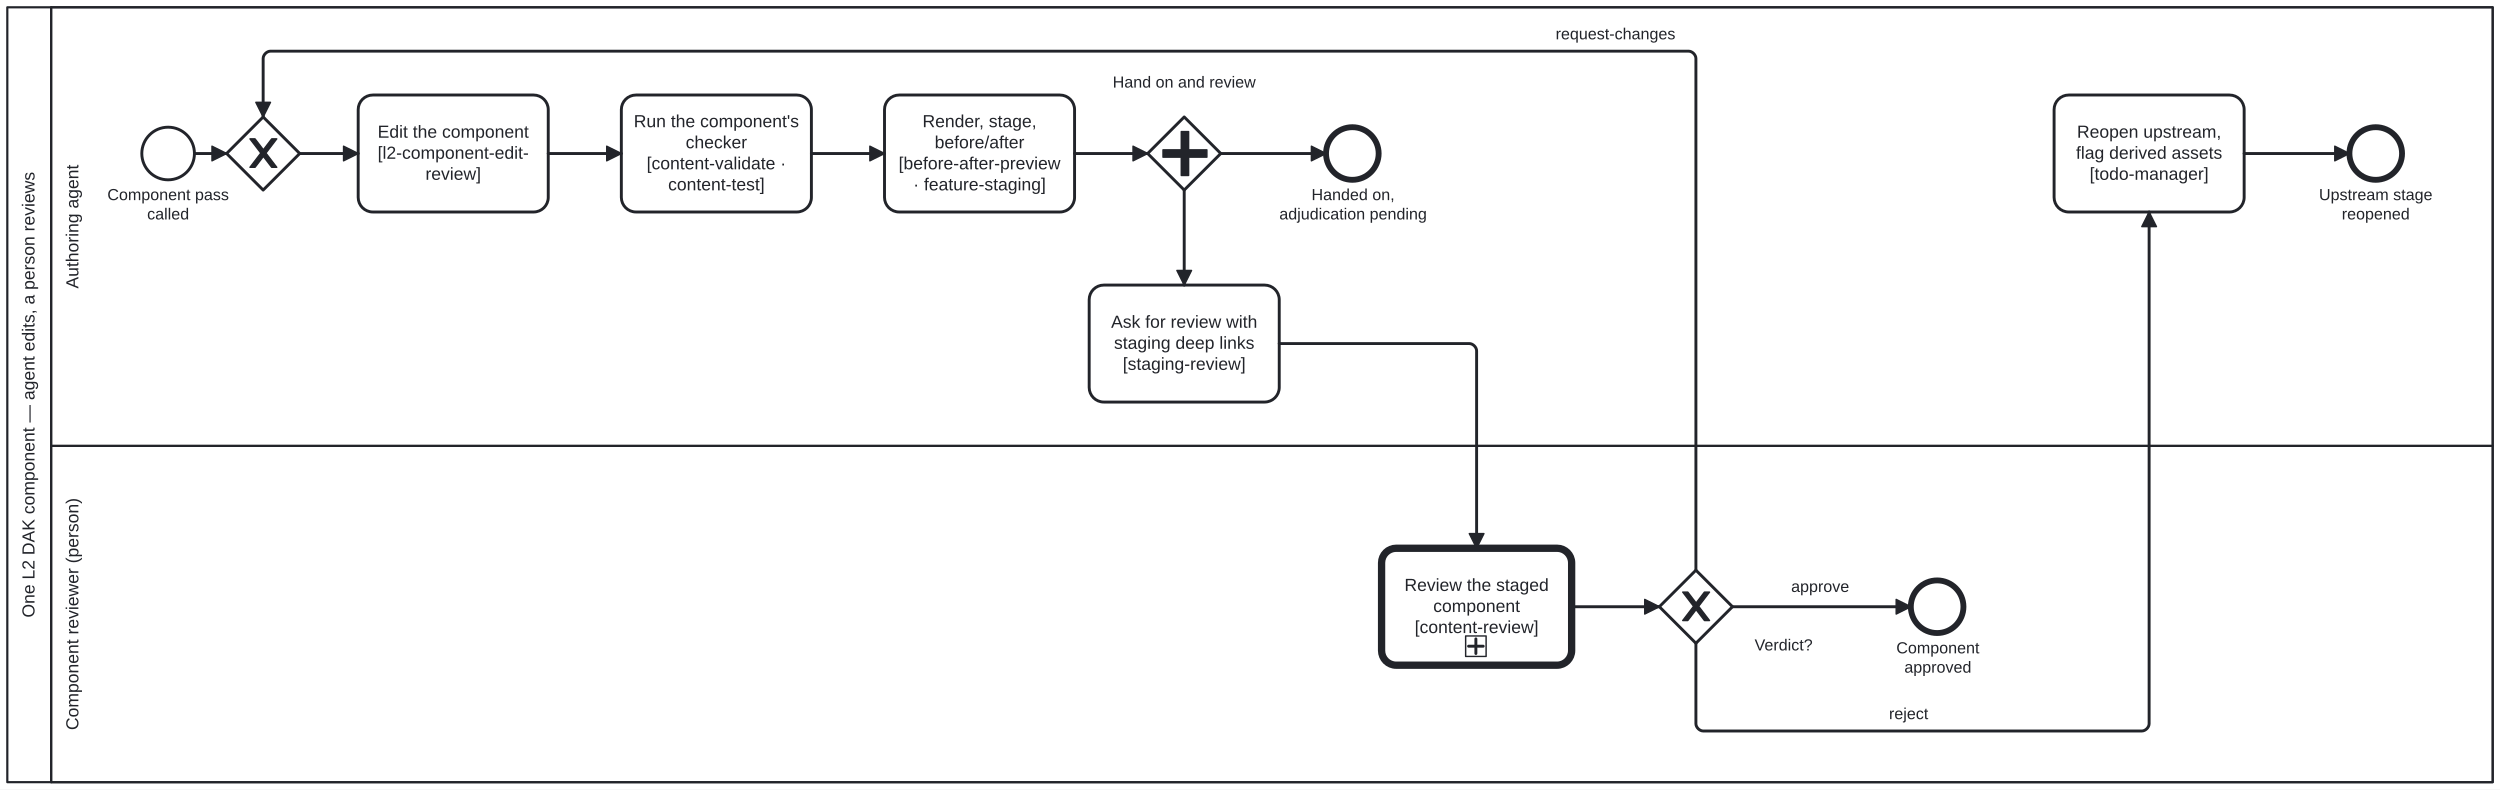
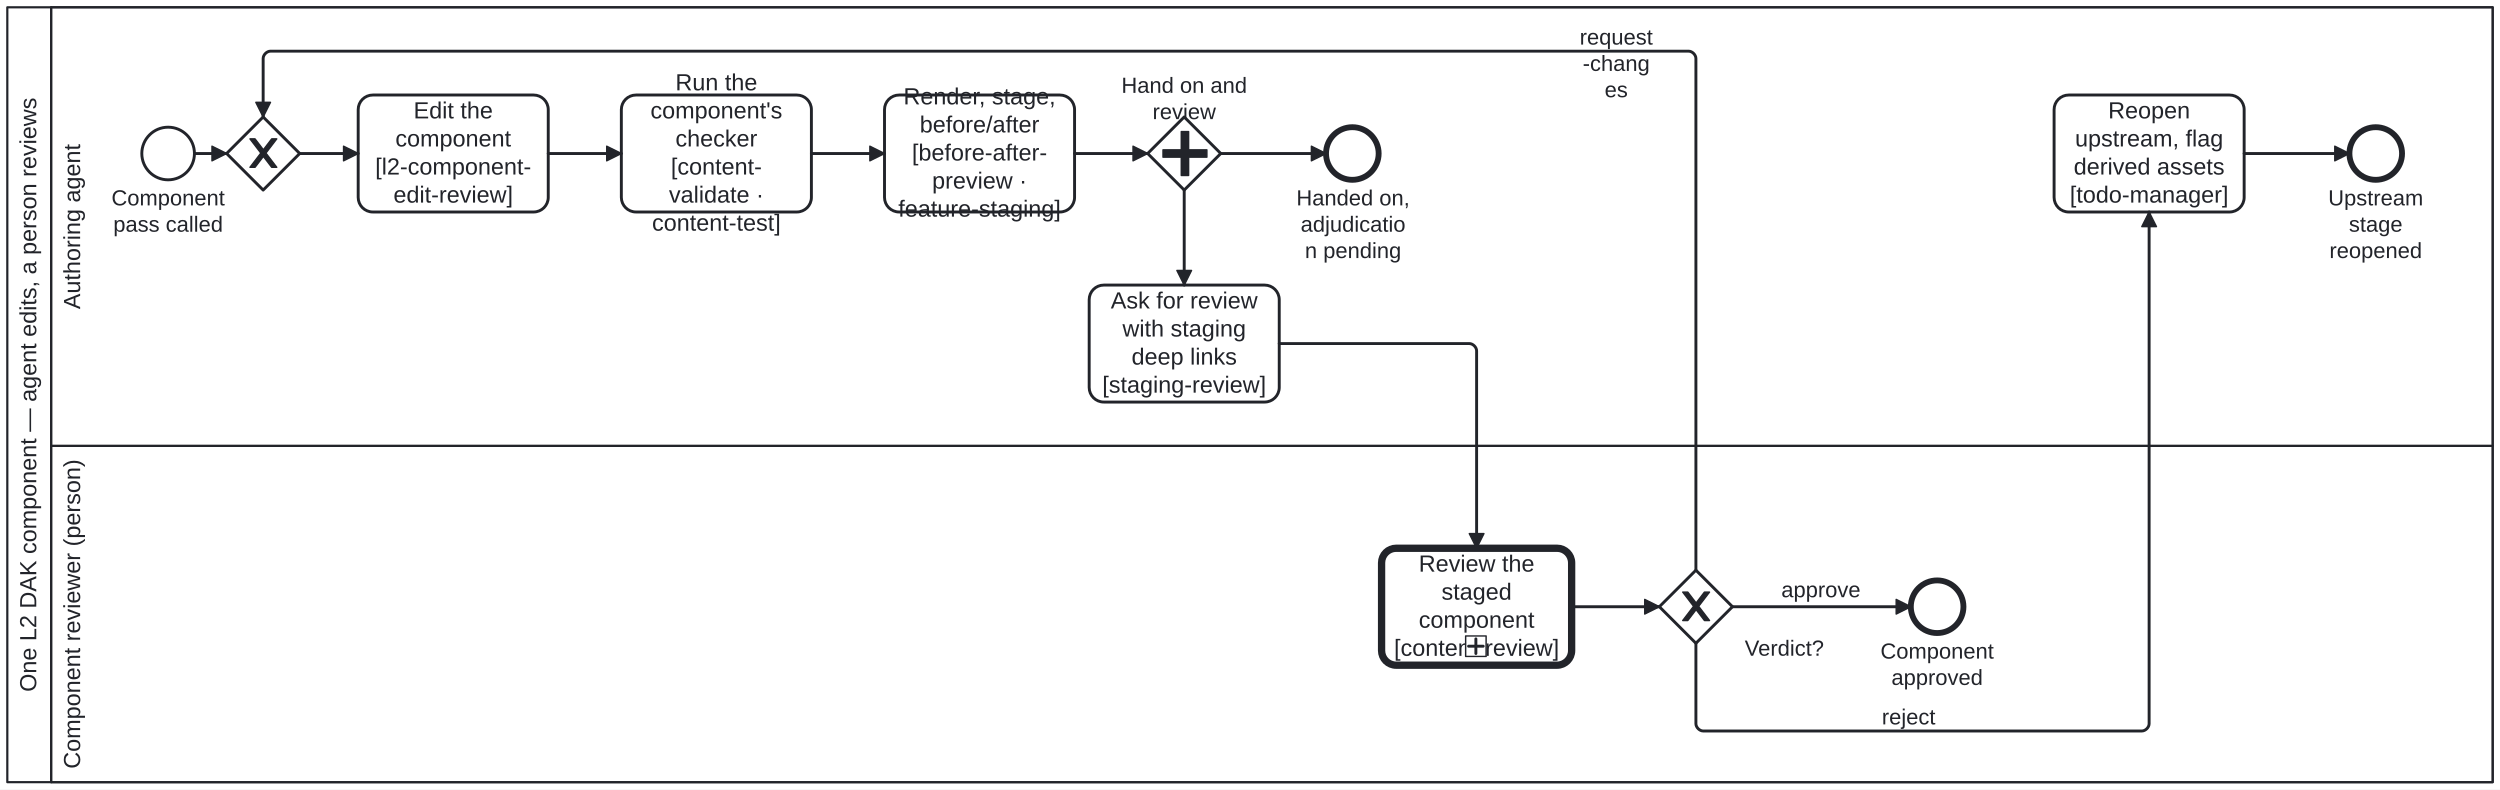
<svg xmlns="http://www.w3.org/2000/svg" width="100%" style="max-width:100%;height:auto" viewBox="155 75 1710 540" version="1.1">
  <rect x="155" y="75" width="1710" height="540" fill="#ffffff" />
  <g class="djs-group">
    <g class="djs-element djs-shape" data-element-id="Participant_L2ComponentEditReview" style="display: block;" transform="matrix(1 0 0 1 160 80)">
      <g class="djs-visual">
        <rect x="0" y="0" width="1700" height="530" rx="0" ry="0" style="stroke-linecap: round; stroke-linejoin: round; stroke: rgb(34, 36, 42); stroke-width: 1.5px; fill: white; fill-opacity: 0.95;" />
        <path style="fill: none; stroke-linecap: round; stroke-linejoin: round; stroke: rgb(34, 36, 42); stroke-width: 1.5px;" d="M30,0L30,530" />
-         <text lineHeight="1.2" class="djs-label" style="font-family: Arial, sans-serif; font-size: 12px; font-weight: normal; fill: rgb(34, 36, 42);" transform="matrix(-1.83697e-16 -1 1 -1.83697e-16 0 530)">
-           <tspan x="112.583" y="18.6">One L2 DAK component — agent edits, a person reviews</tspan>
+         <text lineHeight="1.2" class="djs-label" style="font-family: Arial, sans-serif; font-size: 16px; font-weight: normal; fill: rgb(34, 36, 42);" transform="matrix(-1.83697e-16 -1 1 -1.83697e-16 0 530)">
+           <tspan x="61.777" y="19.8">One L2 DAK component — agent edits, a person reviews</tspan>
        </text>
      </g>
      <rect class="djs-hit djs-hit-all" x="0" y="0" width="1700" height="530" style="fill: none; stroke-opacity: 0; stroke: white; stroke-width: 15px;" />
    </g>
    <g class="djs-children">
      <g class="djs-group">
        <g class="djs-element djs-shape" data-element-id="Lane_Reviewer" style="display: block;" transform="matrix(1 0 0 1 190 380)">
          <g class="djs-visual">
            <rect x="0" y="0" width="1670" height="230" rx="0" ry="0" style="stroke-linecap: round; stroke-linejoin: round; stroke: rgb(34, 36, 42); stroke-width: 1.5px; fill: white; fill-opacity: 0.25;" />
-             <text lineHeight="1.2" class="djs-label" style="font-family: Arial, sans-serif; font-size: 12px; font-weight: normal; fill: rgb(34, 36, 42);" transform="matrix(-1.83697e-16 -1 1 -1.83697e-16 0 230)">
-               <tspan x="35.632" y="18.6">Component reviewer (person)</tspan>
+             <text lineHeight="1.2" class="djs-label" style="font-family: Arial, sans-serif; font-size: 16px; font-weight: normal; fill: rgb(34, 36, 42);" transform="matrix(-1.83697e-16 -1 1 -1.83697e-16 0 230)">
+               <tspan x="9.176" y="19.8">Component reviewer (person)</tspan>
            </text>
          </g>
          <rect class="djs-hit djs-hit-all" x="0" y="0" width="1670" height="230" style="fill: none; stroke-opacity: 0; stroke: white; stroke-width: 15px;" />
        </g>
      </g>
      <g class="djs-group">
        <g class="djs-element djs-shape" data-element-id="Lane_Agent" style="display: block;" transform="matrix(1 0 0 1 190 80)">
          <g class="djs-visual">
            <rect x="0" y="0" width="1670" height="300" rx="0" ry="0" style="stroke-linecap: round; stroke-linejoin: round; stroke: rgb(34, 36, 42); stroke-width: 1.5px; fill: white; fill-opacity: 0.25;" />
-             <text lineHeight="1.2" class="djs-label" style="font-family: Arial, sans-serif; font-size: 12px; font-weight: normal; fill: rgb(34, 36, 42);" transform="matrix(-1.83697e-16 -1 1 -1.83697e-16 0 300)">
-               <tspan x="107.634" y="18.6">Authoring agent</tspan>
+             <text lineHeight="1.2" class="djs-label" style="font-family: Arial, sans-serif; font-size: 16px; font-weight: normal; fill: rgb(34, 36, 42);" transform="matrix(-1.83697e-16 -1 1 -1.83697e-16 0 300)">
+               <tspan x="93.512" y="19.8">Authoring agent</tspan>
            </text>
          </g>
          <rect class="djs-hit djs-hit-all" x="0" y="0" width="1670" height="300" style="fill: none; stroke-opacity: 0; stroke: white; stroke-width: 15px;" />
        </g>
      </g>
      <g class="djs-group">
        <g class="djs-element djs-shape" data-element-id="Start_ComponentPass" style="display: block;" transform="matrix(1 0 0 1 252 162)">
          <g class="djs-visual">
            <circle cx="18" cy="18" r="18" style="stroke-linecap: round; stroke-linejoin: round; stroke: rgb(34, 36, 42); stroke-width: 2px; fill: white; fill-opacity: 0.95;" />
          </g>
          <rect class="djs-hit djs-hit-all" x="0" y="0" width="36" height="36" style="fill: none; stroke-opacity: 0; stroke: white; stroke-width: 15px;" />
        </g>
      </g>
      <g class="djs-group">
-         <g class="djs-element djs-shape" data-element-id="Start_ComponentPass_label" style="display: block;" transform="matrix(1 0 0 1 228 202)">
-           <g class="djs-visual">
-             <text lineHeight="1.2" class="djs-label" style="font-family: Arial, sans-serif; font-size: 11px; font-weight: normal; fill: rgb(34, 36, 42);">
-               <tspan x="0.42" y="9.9">Component pass </tspan>
-               <tspan x="27.63" y="23.1">called</tspan>
-             </text>
-           </g>
-           <rect class="djs-hit djs-hit-all" x="0" y="0" width="84" height="27" style="fill: none; stroke-opacity: 0; stroke: white; stroke-width: 15px;" />
+         <g class="djs-element djs-shape" data-element-id="Start_ComponentPass_label" style="display: block;" transform="matrix(1 0 0 1 231 202)">
+           <g class="djs-visual">
+             <text lineHeight="1.2" class="djs-label" style="font-family: Arial, sans-serif; font-size: 15px; font-weight: normal; fill: rgb(34, 36, 42);">
+               <tspan x="0.226" y="13.5">Component </tspan>
+               <tspan x="1.478" y="31.5">pass called</tspan>
+             </text>
+           </g>
+           <rect class="djs-hit djs-hit-all" x="0" y="0" width="78" height="36" style="fill: none; stroke-opacity: 0; stroke: white; stroke-width: 15px;" />
        </g>
      </g>
      <g class="djs-group">
        <g class="djs-element djs-shape" data-element-id="Gateway_Rework" style="display: block;" transform="matrix(1 0 0 1 310 155)">
          <g class="djs-visual">
            <polygon points="25,0 50,25 25,50 0,25" style="stroke-linecap: round; stroke-linejoin: round; stroke: rgb(34, 36, 42); stroke-width: 2px; fill: white; fill-opacity: 0.95;" />
            <path d="m 16,15 7.429,9.714 -7.429,9.714 3.429,0 5.714,-7.464 5.714,7.464 3.429,0 -7.429,-9.714 7.429,-9.714 -3.429,0 -5.714,7.464 -5.714,-7.464 -3.429,0 z" style="fill: rgb(34, 36, 42); stroke-linecap: round; stroke-linejoin: round; stroke: rgb(34, 36, 42); stroke-width: 1px;" />
          </g>
          <rect class="djs-hit djs-hit-all" x="0" y="0" width="50" height="50" style="fill: none; stroke-opacity: 0; stroke: white; stroke-width: 15px;" />
        </g>
      </g>
      <g class="djs-group">
        <g class="djs-element djs-shape" data-element-id="Task_Edit" style="display: block;" transform="matrix(1 0 0 1 400 140)">
          <g class="djs-visual">
            <rect x="0" y="0" width="130" height="80" rx="10" ry="10" style="stroke-linecap: round; stroke-linejoin: round; stroke: rgb(34, 36, 42); stroke-width: 2px; fill: white; fill-opacity: 0.95;" />
-             <text lineHeight="1.2" class="djs-label" style="font-family: Arial, sans-serif; font-size: 12px; font-weight: normal; fill: rgb(34, 36, 42);">
-               <tspan x="13.3" y="29.2">Edit the component</tspan>
-               <tspan x="13.309" y="43.6">[l2-component-edit-</tspan>
-               <tspan x="45.995" y="58">review]</tspan>
+             <text lineHeight="1.2" class="djs-label" style="font-family: Arial, sans-serif; font-size: 16px; font-weight: normal; fill: rgb(34, 36, 42);">
+               <tspan x="37.871" y="16">Edit the </tspan>
+               <tspan x="25.418" y="35.2">component</tspan>
+               <tspan x="11.641" y="54.4">[l2-component-</tspan>
+               <tspan x="24.098" y="73.6">edit-review]</tspan>
            </text>
          </g>
          <rect class="djs-hit djs-hit-all" x="0" y="0" width="130" height="80" style="fill: none; stroke-opacity: 0; stroke: white; stroke-width: 15px;" />
        </g>
      </g>
      <g class="djs-group">
        <g class="djs-element djs-shape" data-element-id="Task_Check" style="display: block;" transform="matrix(1 0 0 1 580 140)">
          <g class="djs-visual">
            <rect x="0" y="0" width="130" height="80" rx="10" ry="10" style="stroke-linecap: round; stroke-linejoin: round; stroke: rgb(34, 36, 42); stroke-width: 2px; fill: white; fill-opacity: 0.95;" />
-             <text lineHeight="1.2" class="djs-label" style="font-family: Arial, sans-serif; font-size: 12px; font-weight: normal; fill: rgb(34, 36, 42);">
-               <tspan x="8.486" y="22">Run the component's</tspan>
-               <tspan x="43.991" y="36.4">checker</tspan>
-               <tspan x="17.308" y="50.8">[content-validate · </tspan>
-               <tspan x="31.982" y="65.2">content-test]</tspan>
+             <text lineHeight="1.2" class="djs-label" style="font-family: Arial, sans-serif; font-size: 16px; font-weight: normal; fill: rgb(34, 36, 42);">
+               <tspan x="36.98" y="-3.2">Run the </tspan>
+               <tspan x="19.891" y="16">component's </tspan>
+               <tspan x="36.988" y="35.2">checker</tspan>
+               <tspan x="33.871" y="54.4">[content-</tspan>
+               <tspan x="32.539" y="73.6">validate · </tspan>
+               <tspan x="20.977" y="92.8">content-test]</tspan>
            </text>
          </g>
          <rect class="djs-hit djs-hit-all" x="0" y="0" width="130" height="80" style="fill: none; stroke-opacity: 0; stroke: white; stroke-width: 15px;" />
        </g>
      </g>
      <g class="djs-group">
        <g class="djs-element djs-shape" data-element-id="Task_RenderStage" style="display: block;" transform="matrix(1 0 0 1 760 140)">
          <g class="djs-visual">
            <rect x="0" y="0" width="130" height="80" rx="10" ry="10" style="stroke-linecap: round; stroke-linejoin: round; stroke: rgb(34, 36, 42); stroke-width: 2px; fill: white; fill-opacity: 0.95;" />
-             <text lineHeight="1.2" class="djs-label" style="font-family: Arial, sans-serif; font-size: 12px; font-weight: normal; fill: rgb(34, 36, 42);">
-               <tspan x="25.974" y="22">Render, stage, </tspan>
-               <tspan x="34.314" y="36.4">before/after</tspan>
-               <tspan x="9.644" y="50.8">[before-after-preview </tspan>
-               <tspan x="19.643" y="65.2">· feature-staging]</tspan>
+             <text lineHeight="1.2" class="djs-label" style="font-family: Arial, sans-serif; font-size: 16px; font-weight: normal; fill: rgb(34, 36, 42);">
+               <tspan x="12.965" y="6.4">Render, stage, </tspan>
+               <tspan x="24.086" y="25.6">before/after</tspan>
+               <tspan x="18.758" y="44.8">[before-after-</tspan>
+               <tspan x="32.547" y="64">preview · </tspan>
+               <tspan x="9.41" y="83.2">feature-staging]</tspan>
            </text>
          </g>
          <rect class="djs-hit djs-hit-all" x="0" y="0" width="130" height="80" style="fill: none; stroke-opacity: 0; stroke: white; stroke-width: 15px;" />
        </g>
      </g>
      <g class="djs-group">
        <g class="djs-element djs-shape" data-element-id="Gateway_HandOnFork" style="display: block;" transform="matrix(1 0 0 1 940 155)">
          <g class="djs-visual">
            <polygon points="25,0 50,25 25,50 0,25" style="stroke-linecap: round; stroke-linejoin: round; stroke: rgb(34, 36, 42); stroke-width: 2px; fill: white; fill-opacity: 0.95;" />
            <path d="m 23,10 0,12.5 -12.5,0 0,5 12.5,0 0,12.5 5,0 0,-12.5 12.5,0 0,-5 -12.5,0 0,-12.5 -5,0 z" style="fill: rgb(34, 36, 42); stroke-linecap: round; stroke-linejoin: round; stroke: rgb(34, 36, 42); stroke-width: 1px;" />
          </g>
          <rect class="djs-hit djs-hit-all" x="0" y="0" width="50" height="50" style="fill: none; stroke-opacity: 0; stroke: white; stroke-width: 15px;" />
        </g>
      </g>
      <g class="djs-group">
-         <g class="djs-element djs-shape" data-element-id="Gateway_HandOnFork_label" style="display: block;" transform="matrix(1 0 0 1 916 125)">
-           <g class="djs-visual">
-             <text lineHeight="1.2" class="djs-label" style="font-family: Arial, sans-serif; font-size: 11px; font-weight: normal; fill: rgb(34, 36, 42);">
-               <tspan x="0.08" y="9.9">Hand on and review</tspan>
-             </text>
-           </g>
-           <rect class="djs-hit djs-hit-all" x="0" y="0" width="98" height="14" style="fill: none; stroke-opacity: 0; stroke: white; stroke-width: 15px;" />
+         <g class="djs-element djs-shape" data-element-id="Gateway_HandOnFork_label" style="display: block;" transform="matrix(1 0 0 1 922 125)">
+           <g class="djs-visual">
+             <text lineHeight="1.2" class="djs-label" style="font-family: Arial, sans-serif; font-size: 15px; font-weight: normal; fill: rgb(34, 36, 42);">
+               <tspan x="0.047" y="13.5">Hand on and</tspan>
+               <tspan x="21.328" y="31.5">review</tspan>
+             </text>
+           </g>
+           <rect class="djs-hit djs-hit-all" x="0" y="0" width="86" height="36" style="fill: none; stroke-opacity: 0; stroke: white; stroke-width: 15px;" />
        </g>
      </g>
      <g class="djs-group">
        <g class="djs-element djs-shape" data-element-id="End_HandedOn" style="display: block;" transform="matrix(1 0 0 1 1062 162)">
          <g class="djs-visual">
            <circle cx="18" cy="18" r="18" style="stroke-linecap: round; stroke-linejoin: round; stroke: rgb(34, 36, 42); stroke-width: 4px; fill: white; fill-opacity: 0.95;" />
          </g>
          <rect class="djs-hit djs-hit-all" x="0" y="0" width="36" height="36" style="fill: none; stroke-opacity: 0; stroke: white; stroke-width: 15px;" />
        </g>
      </g>
      <g class="djs-group">
-         <g class="djs-element djs-shape" data-element-id="End_HandedOn_label" style="display: block;" transform="matrix(1 0 0 1 1030 202)">
-           <g class="djs-visual">
-             <text lineHeight="1.2" class="djs-label" style="font-family: Arial, sans-serif; font-size: 11px; font-weight: normal; fill: rgb(34, 36, 42);">
-               <tspan x="22.06" y="9.9">Handed on, </tspan>
-               <tspan x="0.041" y="23.1">adjudication pending</tspan>
-             </text>
-           </g>
-           <rect class="djs-hit djs-hit-all" x="0" y="0" width="101" height="27" style="fill: none; stroke-opacity: 0; stroke: white; stroke-width: 15px;" />
+         <g class="djs-element djs-shape" data-element-id="End_HandedOn_label" style="display: block;" transform="matrix(1 0 0 1 1040 202)">
+           <g class="djs-visual">
+             <text lineHeight="1.2" class="djs-label" style="font-family: Arial, sans-serif; font-size: 15px; font-weight: normal; fill: rgb(34, 36, 42);">
+               <tspan x="1.718" y="13.5">Handed on, </tspan>
+               <tspan x="4.641" y="31.5">adjudicatio</tspan>
+               <tspan x="7.552" y="49.5">n pending</tspan>
+             </text>
+           </g>
+           <rect class="djs-hit djs-hit-all" x="0" y="0" width="81" height="54" style="fill: none; stroke-opacity: 0; stroke: white; stroke-width: 15px;" />
        </g>
      </g>
      <g class="djs-group">
        <g class="djs-element djs-shape" data-element-id="Task_RequestReview" style="display: block;" transform="matrix(1 0 0 1 900 270)">
          <g class="djs-visual">
            <rect x="0" y="0" width="130" height="80" rx="10" ry="10" style="stroke-linecap: round; stroke-linejoin: round; stroke: rgb(34, 36, 42); stroke-width: 2px; fill: white; fill-opacity: 0.95;" />
-             <text lineHeight="1.2" class="djs-label" style="font-family: Arial, sans-serif; font-size: 12px; font-weight: normal; fill: rgb(34, 36, 42);">
-               <tspan x="14.987" y="29.2">Ask for review with </tspan>
-               <tspan x="16.968" y="43.6">staging deep links</tspan>
-               <tspan x="22.982" y="58">[staging-review]</tspan>
+             <text lineHeight="1.2" class="djs-label" style="font-family: Arial, sans-serif; font-size: 16px; font-weight: normal; fill: rgb(34, 36, 42);">
+               <tspan x="14.766" y="16">Ask for review </tspan>
+               <tspan x="22.754" y="35.2">with staging </tspan>
+               <tspan x="28.977" y="54.4">deep links</tspan>
+               <tspan x="8.977" y="73.6">[staging-review]</tspan>
            </text>
          </g>
          <rect class="djs-hit djs-hit-all" x="0" y="0" width="130" height="80" style="fill: none; stroke-opacity: 0; stroke: white; stroke-width: 15px;" />
        </g>
      </g>
      <g class="djs-group">
        <a class="fa-subprocess-link" href="https://litlfred.github.io/folio-assistant/cat-harness/process/Process_Review" target="_top">
          <g class="djs-element djs-shape" data-element-id="Call_Review" style="display: block;" transform="matrix(1 0 0 1 1100 450)">
            <g class="djs-visual">
              <rect x="0" y="0" width="130" height="80" rx="10" ry="10" style="stroke-linecap: round; stroke-linejoin: round; stroke: rgb(34, 36, 42); stroke-width: 5px; fill: white; fill-opacity: 0.95;" />
-               <text lineHeight="1.2" class="djs-label" style="font-family: Arial, sans-serif; font-size: 12px; font-weight: normal; fill: rgb(34, 36, 42);">
-                 <tspan x="15.638" y="29.2">Review the staged </tspan>
-                 <tspan x="35.313" y="43.6">component</tspan>
-                 <tspan x="22.648" y="58">[content-review]</tspan>
+               <text lineHeight="1.2" class="djs-label" style="font-family: Arial, sans-serif; font-size: 16px; font-weight: normal; fill: rgb(34, 36, 42);">
+                 <tspan x="25.426" y="16">Review the </tspan>
+                 <tspan x="40.98" y="35.2">staged </tspan>
+                 <tspan x="25.418" y="54.4">component</tspan>
+                 <tspan x="8.531" y="73.6">[content-review]</tspan>
              </text>
              <rect x="0" y="0" width="14" height="14" rx="0" ry="0" style="stroke-linecap: round; stroke-linejoin: round; stroke: rgb(34, 36, 42); stroke-width: 1px; fill: white;" transform="matrix(1 0 0 1 57.5 60)" />
              <path data-marker="sub-process" d="m57.5,60 m 7,2 l 0,10 m -5,-5 l 10,0" style="fill: white; stroke-linecap: round; stroke-linejoin: round; stroke: rgb(34, 36, 42); stroke-width: 2px;" />
            </g>
            <rect class="djs-hit djs-hit-all" x="0" y="0" width="130" height="80" style="fill: none; stroke-opacity: 0; stroke: white; stroke-width: 15px;" />
          </g>
        </a>
      </g>
      <g class="djs-group">
        <g class="djs-element djs-shape" data-element-id="Gateway_Verdict" style="display: block;" transform="matrix(1 0 0 1 1290 465)">
          <g class="djs-visual">
            <polygon points="25,0 50,25 25,50 0,25" style="stroke-linecap: round; stroke-linejoin: round; stroke: rgb(34, 36, 42); stroke-width: 2px; fill: white; fill-opacity: 0.95;" />
            <path d="m 16,15 7.429,9.714 -7.429,9.714 3.429,0 5.714,-7.464 5.714,7.464 3.429,0 -7.429,-9.714 7.429,-9.714 -3.429,0 -5.714,7.464 -5.714,-7.464 -3.429,0 z" style="fill: rgb(34, 36, 42); stroke-linecap: round; stroke-linejoin: round; stroke: rgb(34, 36, 42); stroke-width: 1px;" />
          </g>
          <rect class="djs-hit djs-hit-all" x="0" y="0" width="50" height="50" style="fill: none; stroke-opacity: 0; stroke: white; stroke-width: 15px;" />
        </g>
      </g>
      <g class="djs-group">
-         <g class="djs-element djs-shape" data-element-id="Gateway_Verdict_label" style="display: block;" transform="matrix(1 0 0 1 1355 510)">
-           <g class="djs-visual">
-             <text lineHeight="1.2" class="djs-label" style="font-family: Arial, sans-serif; font-size: 11px; font-weight: normal; fill: rgb(34, 36, 42);">
-               <tspan x="0.127" y="9.9">Verdict?</tspan>
-             </text>
-           </g>
-           <rect class="djs-hit djs-hit-all" x="0" y="0" width="40" height="14" style="fill: none; stroke-opacity: 0; stroke: white; stroke-width: 15px;" />
+         <g class="djs-element djs-shape" data-element-id="Gateway_Verdict_label" style="display: block;" transform="matrix(1 0 0 1 1348 510)">
+           <g class="djs-visual">
+             <text lineHeight="1.2" class="djs-label" style="font-family: Arial, sans-serif; font-size: 15px; font-weight: normal; fill: rgb(34, 36, 42);">
+               <tspan x="0.4" y="13.5">Verdict?</tspan>
+             </text>
+           </g>
+           <rect class="djs-hit djs-hit-all" x="0" y="0" width="55" height="18" style="fill: none; stroke-opacity: 0; stroke: white; stroke-width: 15px;" />
        </g>
      </g>
      <g class="djs-group">
        <g class="djs-element djs-shape" data-element-id="End_Approved" style="display: block;" transform="matrix(1 0 0 1 1462 472)">
          <g class="djs-visual">
            <circle cx="18" cy="18" r="18" style="stroke-linecap: round; stroke-linejoin: round; stroke: rgb(34, 36, 42); stroke-width: 4px; fill: white; fill-opacity: 0.95;" />
          </g>
          <rect class="djs-hit djs-hit-all" x="0" y="0" width="36" height="36" style="fill: none; stroke-opacity: 0; stroke: white; stroke-width: 15px;" />
        </g>
      </g>
      <g class="djs-group">
-         <g class="djs-element djs-shape" data-element-id="End_Approved_label" style="display: block;" transform="matrix(1 0 0 1 1452 512)">
-           <g class="djs-visual">
-             <text lineHeight="1.2" class="djs-label" style="font-family: Arial, sans-serif; font-size: 11px; font-weight: normal; fill: rgb(34, 36, 42);">
-               <tspan x="0.065" y="9.9">Component</tspan>
-               <tspan x="5.565" y="23.1">approved</tspan>
-             </text>
-           </g>
-           <rect class="djs-hit djs-hit-all" x="0" y="0" width="57" height="27" style="fill: none; stroke-opacity: 0; stroke: white; stroke-width: 15px;" />
+         <g class="djs-element djs-shape" data-element-id="End_Approved_label" style="display: block;" transform="matrix(1 0 0 1 1441 512)">
+           <g class="djs-visual">
+             <text lineHeight="1.2" class="djs-label" style="font-family: Arial, sans-serif; font-size: 15px; font-weight: normal; fill: rgb(34, 36, 42);">
+               <tspan x="0.226" y="13.5">Component</tspan>
+               <tspan x="7.726" y="31.5">approved</tspan>
+             </text>
+           </g>
+           <rect class="djs-hit djs-hit-all" x="0" y="0" width="78" height="36" style="fill: none; stroke-opacity: 0; stroke: white; stroke-width: 15px;" />
        </g>
      </g>
      <g class="djs-group">
        <g class="djs-element djs-shape" data-element-id="Task_ReopenUpstream" style="display: block;" transform="matrix(1 0 0 1 1560 140)">
          <g class="djs-visual">
            <rect x="0" y="0" width="130" height="80" rx="10" ry="10" style="stroke-linecap: round; stroke-linejoin: round; stroke: rgb(34, 36, 42); stroke-width: 2px; fill: white; fill-opacity: 0.95;" />
-             <text lineHeight="1.2" class="djs-label" style="font-family: Arial, sans-serif; font-size: 12px; font-weight: normal; fill: rgb(34, 36, 42);">
-               <tspan x="15.638" y="29.2">Reopen upstream, </tspan>
-               <tspan x="14.973" y="43.6">flag derived assets</tspan>
-               <tspan x="24.31" y="58">[todo-manager]</tspan>
+             <text lineHeight="1.2" class="djs-label" style="font-family: Arial, sans-serif; font-size: 16px; font-weight: normal; fill: rgb(34, 36, 42);">
+               <tspan x="36.977" y="16">Reopen </tspan>
+               <tspan x="14.309" y="35.2">upstream, flag </tspan>
+               <tspan x="13.418" y="54.4">derived assets</tspan>
+               <tspan x="10.746" y="73.6">[todo-manager]</tspan>
            </text>
          </g>
          <rect class="djs-hit djs-hit-all" x="0" y="0" width="130" height="80" style="fill: none; stroke-opacity: 0; stroke: white; stroke-width: 15px;" />
        </g>
      </g>
      <g class="djs-group">
        <g class="djs-element djs-shape" data-element-id="End_Reopened" style="display: block;" transform="matrix(1 0 0 1 1762 162)">
          <g class="djs-visual">
            <circle cx="18" cy="18" r="18" style="stroke-linecap: round; stroke-linejoin: round; stroke: rgb(34, 36, 42); stroke-width: 4px; fill: white; fill-opacity: 0.95;" />
          </g>
          <rect class="djs-hit djs-hit-all" x="0" y="0" width="36" height="36" style="fill: none; stroke-opacity: 0; stroke: white; stroke-width: 15px;" />
        </g>
      </g>
      <g class="djs-group">
-         <g class="djs-element djs-shape" data-element-id="End_Reopened_label" style="display: block;" transform="matrix(1 0 0 1 1741 202)">
-           <g class="djs-visual">
-             <text lineHeight="1.2" class="djs-label" style="font-family: Arial, sans-serif; font-size: 11px; font-weight: normal; fill: rgb(34, 36, 42);">
-               <tspan x="0.178" y="9.9">Upstream stage</tspan>
-               <tspan x="15.757" y="23.1">reopened</tspan>
-             </text>
-           </g>
-           <rect class="djs-hit djs-hit-all" x="0" y="0" width="78" height="27" style="fill: none; stroke-opacity: 0; stroke: white; stroke-width: 15px;" />
+         <g class="djs-element djs-shape" data-element-id="End_Reopened_label" style="display: block;" transform="matrix(1 0 0 1 1747 202)">
+           <g class="djs-visual">
+             <text lineHeight="1.2" class="djs-label" style="font-family: Arial, sans-serif; font-size: 15px; font-weight: normal; fill: rgb(34, 36, 42);">
+               <tspan x="0.491" y="13.5">Upstream</tspan>
+               <tspan x="14.653" y="31.5">stage </tspan>
+               <tspan x="1.304" y="49.5">reopened</tspan>
+             </text>
+           </g>
+           <rect class="djs-hit djs-hit-all" x="0" y="0" width="66" height="54" style="fill: none; stroke-opacity: 0; stroke: white; stroke-width: 15px;" />
        </g>
      </g>
      <g class="djs-group">
        <g class="djs-element djs-connection" data-element-id="R01" style="display: block;">
          <g class="djs-visual">
            <defs>
              <marker id="folio-marker-1" viewBox="0 0 20 20" refX="11" refY="10" markerWidth="10" markerHeight="10" orient="auto">
                <path d="M 1 5 L 11 10 L 1 15 Z" style="stroke-linecap: round; stroke-linejoin: round; stroke: rgb(34, 36, 42); stroke-width: 1px; fill: rgb(34, 36, 42);" />
              </marker>
            </defs>
            <path data-corner-radius="5" style="fill: none; stroke-linecap: round; stroke-linejoin: round; stroke: rgb(34, 36, 42); stroke-width: 2px; marker-end: url('#folio-marker-1');" d="M288,180L310,180" />
          </g>
          <path d="M288,180L310,180" class="djs-hit djs-hit-stroke" style="fill: none; stroke-opacity: 0; stroke: white; stroke-width: 15px;" />
        </g>
      </g>
      <g class="djs-group">
        <g class="djs-element djs-connection" data-element-id="R02" style="display: block;">
          <g class="djs-visual">
            <defs>
              <marker id="folio-marker-2" viewBox="0 0 20 20" refX="11" refY="10" markerWidth="10" markerHeight="10" orient="auto">
                <path d="M 1 5 L 11 10 L 1 15 Z" style="stroke-linecap: round; stroke-linejoin: round; stroke: rgb(34, 36, 42); stroke-width: 1px; fill: rgb(34, 36, 42);" />
              </marker>
            </defs>
            <path data-corner-radius="5" style="fill: none; stroke-linecap: round; stroke-linejoin: round; stroke: rgb(34, 36, 42); stroke-width: 2px; marker-end: url('#folio-marker-2');" d="M360,180L400,180" />
          </g>
          <path d="M360,180L400,180" class="djs-hit djs-hit-stroke" style="fill: none; stroke-opacity: 0; stroke: white; stroke-width: 15px;" />
        </g>
      </g>
      <g class="djs-group">
        <g class="djs-element djs-connection" data-element-id="R03" style="display: block;">
          <g class="djs-visual">
            <defs>
              <marker id="folio-marker-3" viewBox="0 0 20 20" refX="11" refY="10" markerWidth="10" markerHeight="10" orient="auto">
                <path d="M 1 5 L 11 10 L 1 15 Z" style="stroke-linecap: round; stroke-linejoin: round; stroke: rgb(34, 36, 42); stroke-width: 1px; fill: rgb(34, 36, 42);" />
              </marker>
            </defs>
            <path data-corner-radius="5" style="fill: none; stroke-linecap: round; stroke-linejoin: round; stroke: rgb(34, 36, 42); stroke-width: 2px; marker-end: url('#folio-marker-3');" d="M530,180L580,180" />
          </g>
          <path d="M530,180L580,180" class="djs-hit djs-hit-stroke" style="fill: none; stroke-opacity: 0; stroke: white; stroke-width: 15px;" />
        </g>
      </g>
      <g class="djs-group">
        <g class="djs-element djs-connection" data-element-id="R04" style="display: block;">
          <g class="djs-visual">
            <defs>
              <marker id="folio-marker-4" viewBox="0 0 20 20" refX="11" refY="10" markerWidth="10" markerHeight="10" orient="auto">
                <path d="M 1 5 L 11 10 L 1 15 Z" style="stroke-linecap: round; stroke-linejoin: round; stroke: rgb(34, 36, 42); stroke-width: 1px; fill: rgb(34, 36, 42);" />
              </marker>
            </defs>
            <path data-corner-radius="5" style="fill: none; stroke-linecap: round; stroke-linejoin: round; stroke: rgb(34, 36, 42); stroke-width: 2px; marker-end: url('#folio-marker-4');" d="M710,180L760,180" />
          </g>
          <path d="M710,180L760,180" class="djs-hit djs-hit-stroke" style="fill: none; stroke-opacity: 0; stroke: white; stroke-width: 15px;" />
        </g>
      </g>
      <g class="djs-group">
        <g class="djs-element djs-connection" data-element-id="R05" style="display: block;">
          <g class="djs-visual">
            <defs>
              <marker id="folio-marker-5" viewBox="0 0 20 20" refX="11" refY="10" markerWidth="10" markerHeight="10" orient="auto">
                <path d="M 1 5 L 11 10 L 1 15 Z" style="stroke-linecap: round; stroke-linejoin: round; stroke: rgb(34, 36, 42); stroke-width: 1px; fill: rgb(34, 36, 42);" />
              </marker>
            </defs>
            <path data-corner-radius="5" style="fill: none; stroke-linecap: round; stroke-linejoin: round; stroke: rgb(34, 36, 42); stroke-width: 2px; marker-end: url('#folio-marker-5');" d="M890,180L940,180" />
          </g>
          <path d="M890,180L940,180" class="djs-hit djs-hit-stroke" style="fill: none; stroke-opacity: 0; stroke: white; stroke-width: 15px;" />
        </g>
      </g>
      <g class="djs-group">
        <g class="djs-element djs-connection" data-element-id="R06" style="display: block;">
          <g class="djs-visual">
            <defs>
              <marker id="folio-marker-6" viewBox="0 0 20 20" refX="11" refY="10" markerWidth="10" markerHeight="10" orient="auto">
                <path d="M 1 5 L 11 10 L 1 15 Z" style="stroke-linecap: round; stroke-linejoin: round; stroke: rgb(34, 36, 42); stroke-width: 1px; fill: rgb(34, 36, 42);" />
              </marker>
            </defs>
            <path data-corner-radius="5" style="fill: none; stroke-linecap: round; stroke-linejoin: round; stroke: rgb(34, 36, 42); stroke-width: 2px; marker-end: url('#folio-marker-6');" d="M990,180L1062,180" />
          </g>
          <path d="M990,180L1062,180" class="djs-hit djs-hit-stroke" style="fill: none; stroke-opacity: 0; stroke: white; stroke-width: 15px;" />
        </g>
      </g>
      <g class="djs-group">
        <g class="djs-element djs-connection" data-element-id="R07" style="display: block;">
          <g class="djs-visual">
            <defs>
              <marker id="folio-marker-7" viewBox="0 0 20 20" refX="11" refY="10" markerWidth="10" markerHeight="10" orient="auto">
                <path d="M 1 5 L 11 10 L 1 15 Z" style="stroke-linecap: round; stroke-linejoin: round; stroke: rgb(34, 36, 42); stroke-width: 1px; fill: rgb(34, 36, 42);" />
              </marker>
            </defs>
            <path data-corner-radius="5" style="fill: none; stroke-linecap: round; stroke-linejoin: round; stroke: rgb(34, 36, 42); stroke-width: 2px; marker-end: url('#folio-marker-7');" d="M965,205L965,270" />
          </g>
          <path d="M965,205L965,270" class="djs-hit djs-hit-stroke" style="fill: none; stroke-opacity: 0; stroke: white; stroke-width: 15px;" />
        </g>
      </g>
      <g class="djs-group">
        <g class="djs-element djs-connection" data-element-id="R08" style="display: block;">
          <g class="djs-visual">
            <defs>
              <marker id="folio-marker-8" viewBox="0 0 20 20" refX="11" refY="10" markerWidth="10" markerHeight="10" orient="auto">
                <path d="M 1 5 L 11 10 L 1 15 Z" style="stroke-linecap: round; stroke-linejoin: round; stroke: rgb(34, 36, 42); stroke-width: 1px; fill: rgb(34, 36, 42);" />
              </marker>
            </defs>
            <path data-corner-radius="5" style="fill: none; stroke-linecap: round; stroke-linejoin: round; stroke: rgb(34, 36, 42); stroke-width: 2px; marker-end: url('#folio-marker-8');" d="M1030,310L1160,310C1162.5,310,1165,312.5,1165,315L1165,450" />
          </g>
          <path d="M1030,310L1165,310L1165,450" class="djs-hit djs-hit-stroke" style="fill: none; stroke-opacity: 0; stroke: white; stroke-width: 15px;" />
        </g>
      </g>
      <g class="djs-group">
        <g class="djs-element djs-connection" data-element-id="R09" style="display: block;">
          <g class="djs-visual">
            <defs>
              <marker id="folio-marker-9" viewBox="0 0 20 20" refX="11" refY="10" markerWidth="10" markerHeight="10" orient="auto">
                <path d="M 1 5 L 11 10 L 1 15 Z" style="stroke-linecap: round; stroke-linejoin: round; stroke: rgb(34, 36, 42); stroke-width: 1px; fill: rgb(34, 36, 42);" />
              </marker>
            </defs>
            <path data-corner-radius="5" style="fill: none; stroke-linecap: round; stroke-linejoin: round; stroke: rgb(34, 36, 42); stroke-width: 2px; marker-end: url('#folio-marker-9');" d="M1230,490L1290,490" />
          </g>
          <path d="M1230,490L1290,490" class="djs-hit djs-hit-stroke" style="fill: none; stroke-opacity: 0; stroke: white; stroke-width: 15px;" />
        </g>
      </g>
      <g class="djs-group">
        <g class="djs-element djs-connection" data-element-id="R10" style="display: block;">
          <g class="djs-visual">
            <defs>
              <marker id="folio-marker-10" viewBox="0 0 20 20" refX="11" refY="10" markerWidth="10" markerHeight="10" orient="auto">
                <path d="M 1 5 L 11 10 L 1 15 Z" style="stroke-linecap: round; stroke-linejoin: round; stroke: rgb(34, 36, 42); stroke-width: 1px; fill: rgb(34, 36, 42);" />
              </marker>
            </defs>
            <path data-corner-radius="5" style="fill: none; stroke-linecap: round; stroke-linejoin: round; stroke: rgb(34, 36, 42); stroke-width: 2px; marker-end: url('#folio-marker-10');" d="M1340,490L1462,490" />
          </g>
          <path d="M1340,490L1462,490" class="djs-hit djs-hit-stroke" style="fill: none; stroke-opacity: 0; stroke: white; stroke-width: 15px;" />
        </g>
      </g>
      <g class="djs-group">
-         <g class="djs-element djs-shape" data-element-id="R10_label" style="display: block;" transform="matrix(1 0 0 1 1380 470)">
-           <g class="djs-visual">
-             <text lineHeight="1.2" class="djs-label" style="font-family: Arial, sans-serif; font-size: 11px; font-weight: normal; fill: rgb(34, 36, 42);">
-               <tspan x="0.124" y="9.9">approve</tspan>
-             </text>
-           </g>
-           <rect class="djs-hit djs-hit-all" x="0" y="0" width="40" height="14" style="fill: none; stroke-opacity: 0; stroke: white; stroke-width: 15px;" />
+         <g class="djs-element djs-shape" data-element-id="R10_label" style="display: block;" transform="matrix(1 0 0 1 1373 470)">
+           <g class="djs-visual">
+             <text lineHeight="1.2" class="djs-label" style="font-family: Arial, sans-serif; font-size: 15px; font-weight: normal; fill: rgb(34, 36, 42);">
+               <tspan x="0.397" y="13.5">approve</tspan>
+             </text>
+           </g>
+           <rect class="djs-hit djs-hit-all" x="0" y="0" width="55" height="18" style="fill: none; stroke-opacity: 0; stroke: white; stroke-width: 15px;" />
        </g>
      </g>
      <g class="djs-group">
        <g class="djs-element djs-connection" data-element-id="R11" style="display: block;">
          <g class="djs-visual">
            <defs>
              <marker id="folio-marker-11" viewBox="0 0 20 20" refX="11" refY="10" markerWidth="10" markerHeight="10" orient="auto">
                <path d="M 1 5 L 11 10 L 1 15 Z" style="stroke-linecap: round; stroke-linejoin: round; stroke: rgb(34, 36, 42); stroke-width: 1px; fill: rgb(34, 36, 42);" />
              </marker>
            </defs>
            <path data-corner-radius="5" style="fill: none; stroke-linecap: round; stroke-linejoin: round; stroke: rgb(34, 36, 42); stroke-width: 2px; marker-end: url('#folio-marker-11');" d="M1315,465L1315,115C1315,112.5,1312.5,110,1310,110L340,110C337.5,110,335,112.5,335,115L335,155" />
          </g>
          <path d="M1315,465L1315,110L335,110L335,155" class="djs-hit djs-hit-stroke" style="fill: none; stroke-opacity: 0; stroke: white; stroke-width: 15px;" />
        </g>
      </g>
      <g class="djs-group">
-         <g class="djs-element djs-shape" data-element-id="R11_label" style="display: block;" transform="matrix(1 0 0 1 1219 92)">
-           <g class="djs-visual">
-             <text lineHeight="1.2" class="djs-label" style="font-family: Arial, sans-serif; font-size: 11px; font-weight: normal; fill: rgb(34, 36, 42);">
-               <tspan x="0.029" y="9.9">request-changes</tspan>
-             </text>
-           </g>
-           <rect class="djs-hit djs-hit-all" x="0" y="0" width="82" height="14" style="fill: none; stroke-opacity: 0; stroke: white; stroke-width: 15px;" />
+         <g class="djs-element djs-shape" data-element-id="R11_label" style="display: block;" transform="matrix(1 0 0 1 1232 92)">
+           <g class="djs-visual">
+             <text lineHeight="1.2" class="djs-label" style="font-family: Arial, sans-serif; font-size: 15px; font-weight: normal; fill: rgb(34, 36, 42);">
+               <tspan x="3.484" y="13.5">request</tspan>
+               <tspan x="5.568" y="31.5">-chang</tspan>
+               <tspan x="20.579" y="49.5">es</tspan>
+             </text>
+           </g>
+           <rect class="djs-hit djs-hit-all" x="0" y="0" width="57" height="36" style="fill: none; stroke-opacity: 0; stroke: white; stroke-width: 15px;" />
        </g>
      </g>
      <g class="djs-group">
        <g class="djs-element djs-connection" data-element-id="R12" style="display: block;">
          <g class="djs-visual">
            <defs>
              <marker id="folio-marker-12" viewBox="0 0 20 20" refX="11" refY="10" markerWidth="10" markerHeight="10" orient="auto">
                <path d="M 1 5 L 11 10 L 1 15 Z" style="stroke-linecap: round; stroke-linejoin: round; stroke: rgb(34, 36, 42); stroke-width: 1px; fill: rgb(34, 36, 42);" />
              </marker>
            </defs>
            <path data-corner-radius="5" style="fill: none; stroke-linecap: round; stroke-linejoin: round; stroke: rgb(34, 36, 42); stroke-width: 2px; marker-end: url('#folio-marker-12');" d="M1315,515L1315,570C1315,572.5,1317.5,575,1320,575L1620,575C1622.5,575,1625,572.5,1625,570L1625,220" />
          </g>
          <path d="M1315,515L1315,575L1625,575L1625,220" class="djs-hit djs-hit-stroke" style="fill: none; stroke-opacity: 0; stroke: white; stroke-width: 15px;" />
        </g>
      </g>
      <g class="djs-group">
-         <g class="djs-element djs-shape" data-element-id="R12_label" style="display: block;" transform="matrix(1 0 0 1 1447 557)">
-           <g class="djs-visual">
-             <text lineHeight="1.2" class="djs-label" style="font-family: Arial, sans-serif; font-size: 11px; font-weight: normal; fill: rgb(34, 36, 42);">
-               <tspan x="0.051" y="9.9">reject</tspan>
-             </text>
-           </g>
-           <rect class="djs-hit djs-hit-all" x="0" y="0" width="27" height="14" style="fill: none; stroke-opacity: 0; stroke: white; stroke-width: 15px;" />
+         <g class="djs-element djs-shape" data-element-id="R12_label" style="display: block;" transform="matrix(1 0 0 1 1442 557)">
+           <g class="djs-visual">
+             <text lineHeight="1.2" class="djs-label" style="font-family: Arial, sans-serif; font-size: 15px; font-weight: normal; fill: rgb(34, 36, 42);">
+               <tspan x="0.16" y="13.5">reject</tspan>
+             </text>
+           </g>
+           <rect class="djs-hit djs-hit-all" x="0" y="0" width="37" height="18" style="fill: none; stroke-opacity: 0; stroke: white; stroke-width: 15px;" />
        </g>
      </g>
      <g class="djs-group">
        <g class="djs-element djs-connection" data-element-id="R13" style="display: block;">
          <g class="djs-visual">
            <defs>
              <marker id="folio-marker-13" viewBox="0 0 20 20" refX="11" refY="10" markerWidth="10" markerHeight="10" orient="auto">
                <path d="M 1 5 L 11 10 L 1 15 Z" style="stroke-linecap: round; stroke-linejoin: round; stroke: rgb(34, 36, 42); stroke-width: 1px; fill: rgb(34, 36, 42);" />
              </marker>
            </defs>
            <path data-corner-radius="5" style="fill: none; stroke-linecap: round; stroke-linejoin: round; stroke: rgb(34, 36, 42); stroke-width: 2px; marker-end: url('#folio-marker-13');" d="M1690,180L1762,180" />
          </g>
          <path d="M1690,180L1762,180" class="djs-hit djs-hit-stroke" style="fill: none; stroke-opacity: 0; stroke: white; stroke-width: 15px;" />
        </g>
      </g>
    </g>
  </g>
</svg>
